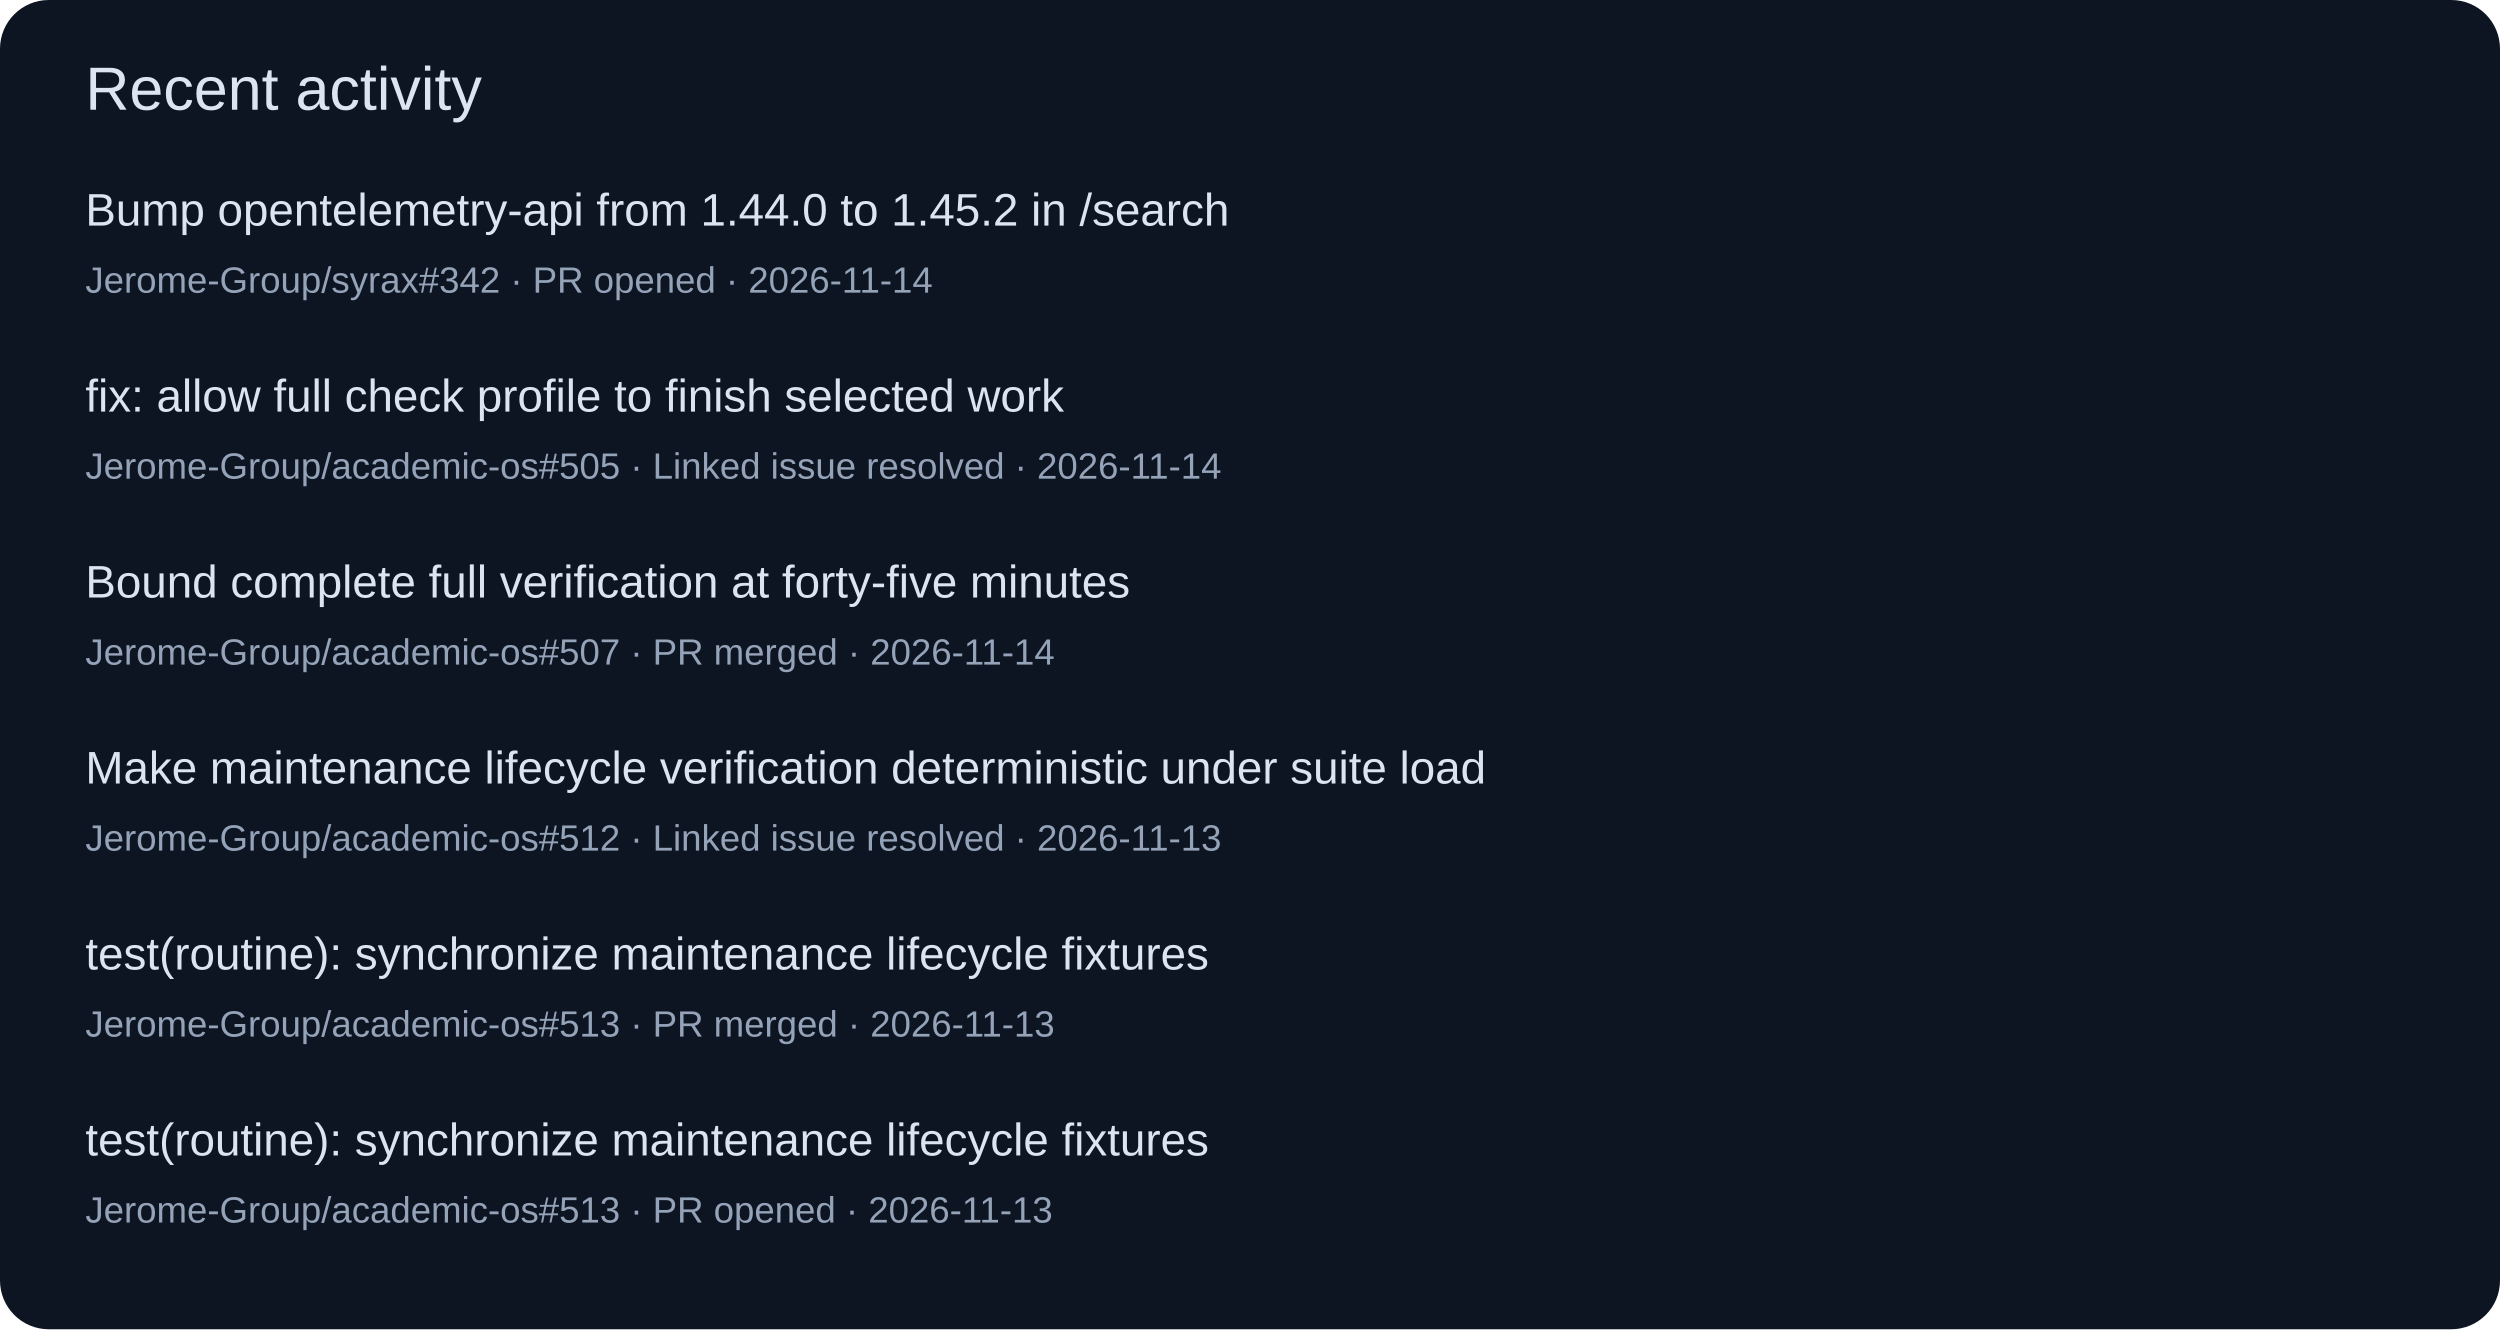
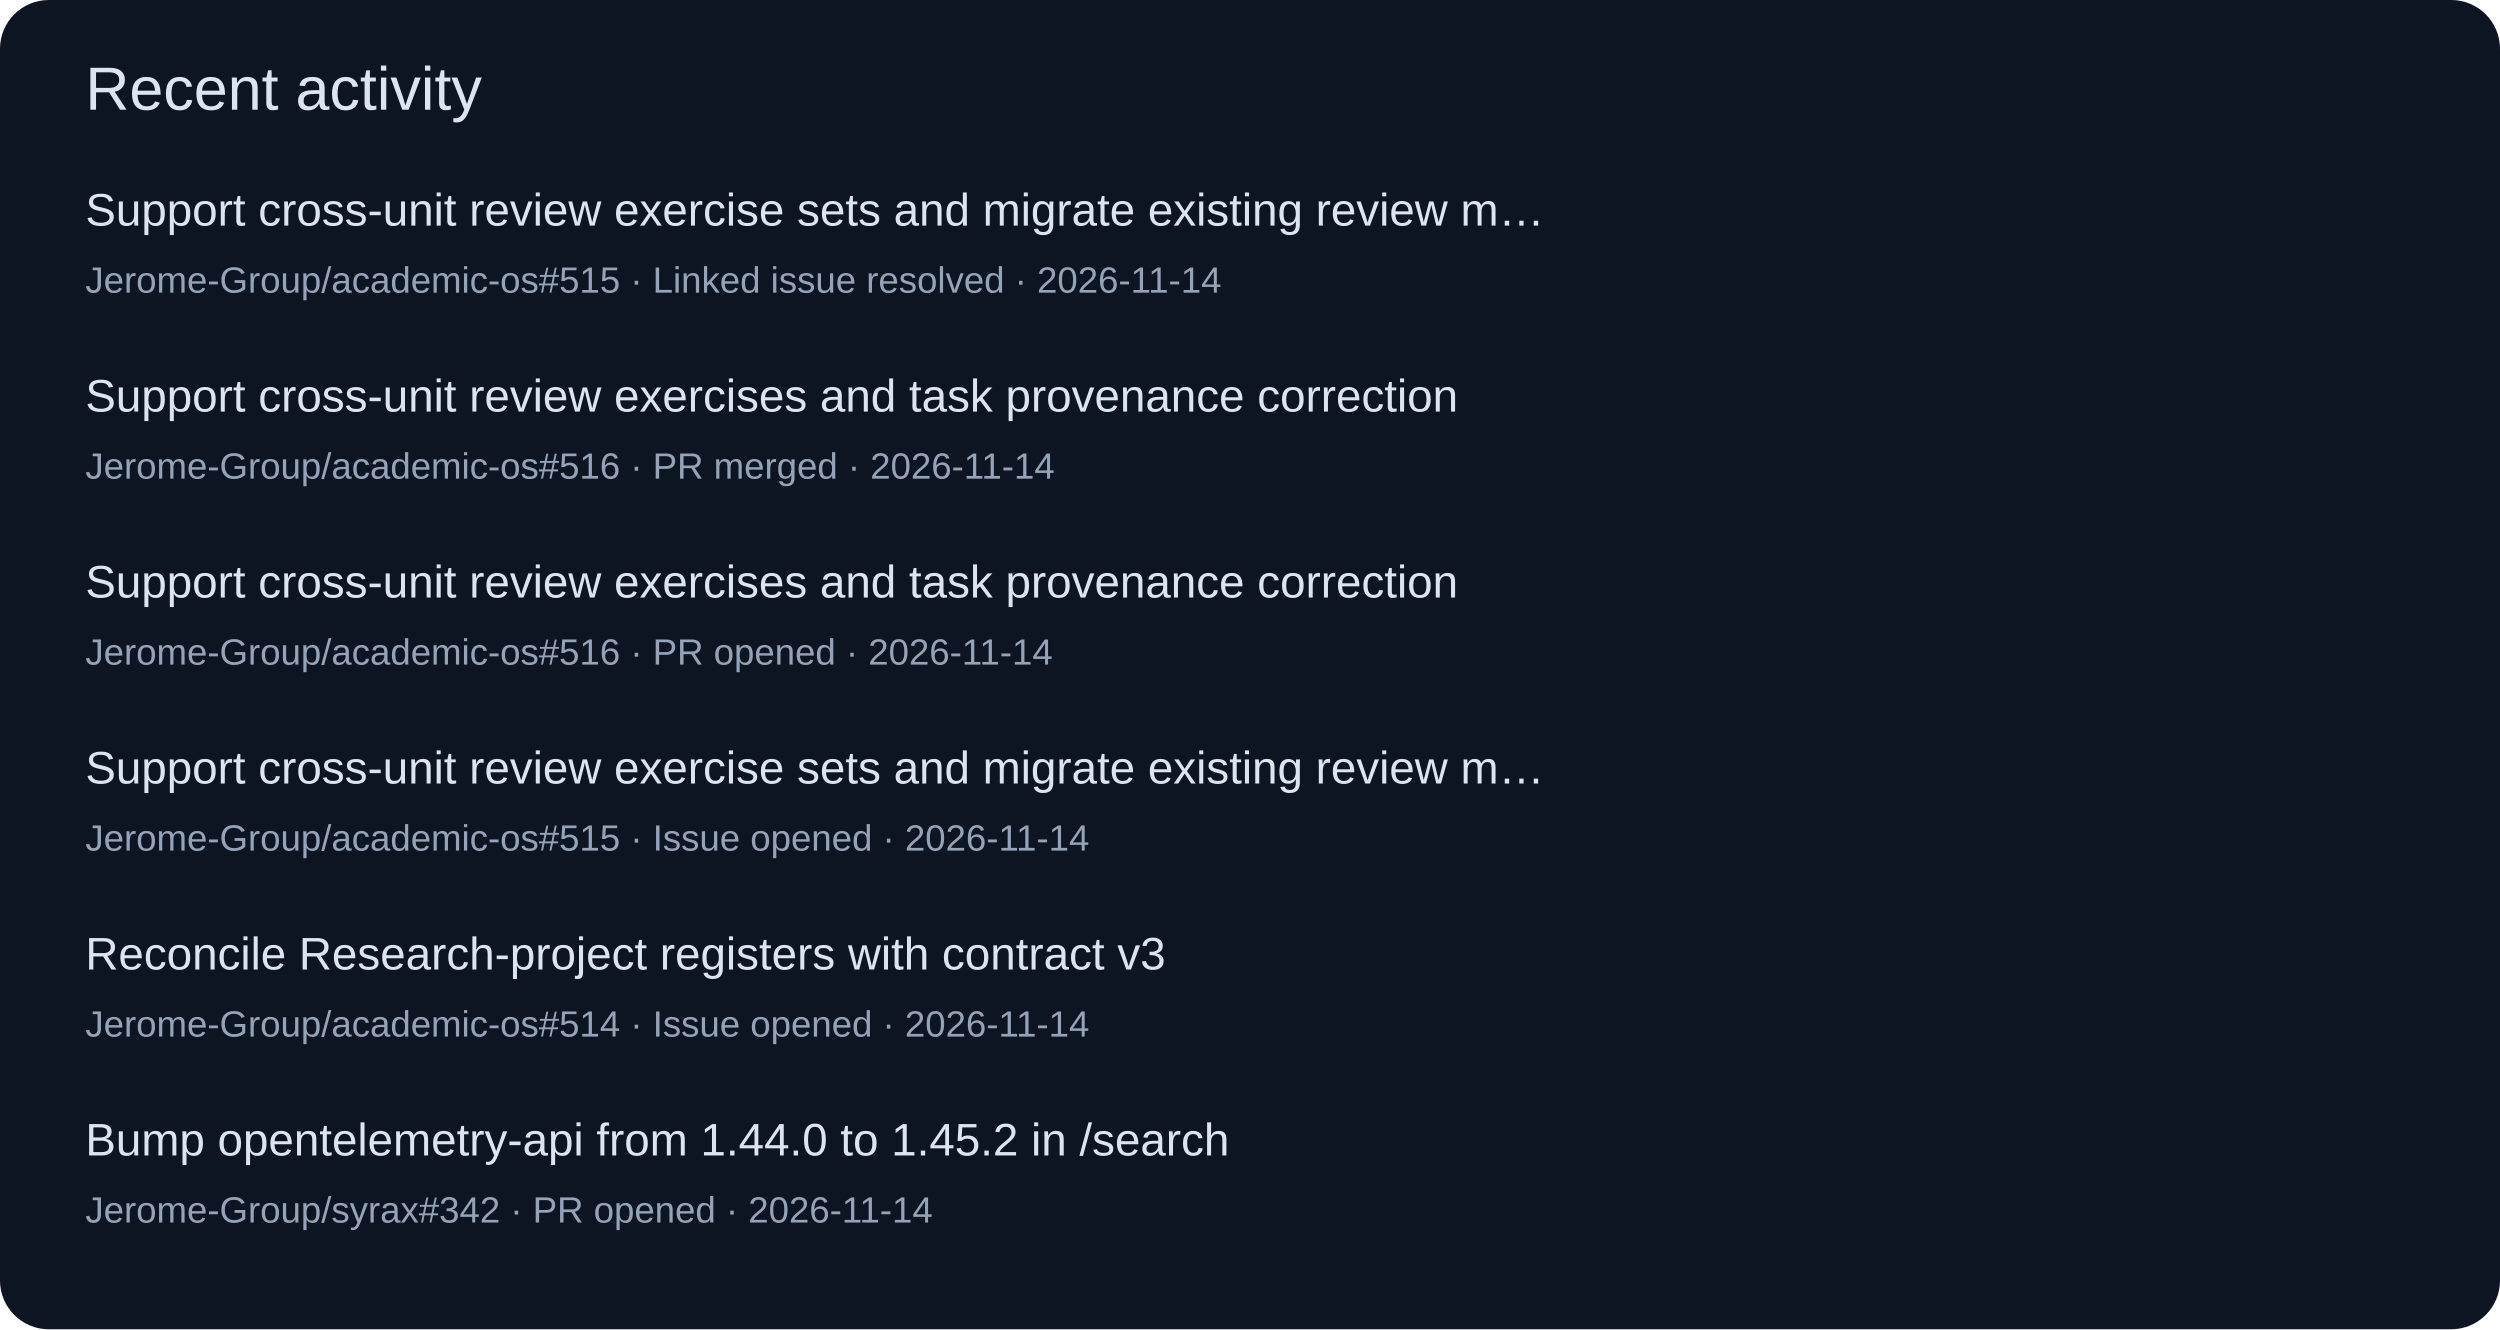
<svg xmlns="http://www.w3.org/2000/svg" width="820" height="436" viewBox="0 0 820 436" role="img">
  <rect width="820" height="436" rx="16" fill="#0d1422" />
  <g font-family="Segoe UI,Arial,sans-serif">
    <text x="28" y="36" font-size="20" fill="#dbe4f0">Recent activity</text>
-     <text x="28" y="74" font-size="15" fill="#dbe4f0">Bump opentelemetry-api from 1.44.0 to 1.45.2 in /search</text>
-     <text x="28" y="96" font-size="12" fill="#94a3b8">Jerome-Group/syrax#342 · PR opened · 2026-11-14</text>
-     <text x="28" y="135" font-size="15" fill="#dbe4f0">fix: allow full check profile to finish selected work</text>
-     <text x="28" y="157" font-size="12" fill="#94a3b8">Jerome-Group/academic-os#505 · Linked issue resolved · 2026-11-14</text>
-     <text x="28" y="196" font-size="15" fill="#dbe4f0">Bound complete full verification at forty-five minutes</text>
-     <text x="28" y="218" font-size="12" fill="#94a3b8">Jerome-Group/academic-os#507 · PR merged · 2026-11-14</text>
-     <text x="28" y="257" font-size="15" fill="#dbe4f0">Make maintenance lifecycle verification deterministic under suite load</text>
-     <text x="28" y="279" font-size="12" fill="#94a3b8">Jerome-Group/academic-os#512 · Linked issue resolved · 2026-11-13</text>
-     <text x="28" y="318" font-size="15" fill="#dbe4f0">test(routine): synchronize maintenance lifecycle fixtures</text>
-     <text x="28" y="340" font-size="12" fill="#94a3b8">Jerome-Group/academic-os#513 · PR merged · 2026-11-13</text>
-     <text x="28" y="379" font-size="15" fill="#dbe4f0">test(routine): synchronize maintenance lifecycle fixtures</text>
-     <text x="28" y="401" font-size="12" fill="#94a3b8">Jerome-Group/academic-os#513 · PR opened · 2026-11-13</text>
+     <text x="28" y="74" font-size="15" fill="#dbe4f0">Support cross-unit review exercise sets and migrate existing review m…</text>
+     <text x="28" y="96" font-size="12" fill="#94a3b8">Jerome-Group/academic-os#515 · Linked issue resolved · 2026-11-14</text>
+     <text x="28" y="135" font-size="15" fill="#dbe4f0">Support cross-unit review exercises and task provenance correction</text>
+     <text x="28" y="157" font-size="12" fill="#94a3b8">Jerome-Group/academic-os#516 · PR merged · 2026-11-14</text>
+     <text x="28" y="196" font-size="15" fill="#dbe4f0">Support cross-unit review exercises and task provenance correction</text>
+     <text x="28" y="218" font-size="12" fill="#94a3b8">Jerome-Group/academic-os#516 · PR opened · 2026-11-14</text>
+     <text x="28" y="257" font-size="15" fill="#dbe4f0">Support cross-unit review exercise sets and migrate existing review m…</text>
+     <text x="28" y="279" font-size="12" fill="#94a3b8">Jerome-Group/academic-os#515 · Issue opened · 2026-11-14</text>
+     <text x="28" y="318" font-size="15" fill="#dbe4f0">Reconcile Research-project registers with contract v3</text>
+     <text x="28" y="340" font-size="12" fill="#94a3b8">Jerome-Group/academic-os#514 · Issue opened · 2026-11-14</text>
+     <text x="28" y="379" font-size="15" fill="#dbe4f0">Bump opentelemetry-api from 1.44.0 to 1.45.2 in /search</text>
+     <text x="28" y="401" font-size="12" fill="#94a3b8">Jerome-Group/syrax#342 · PR opened · 2026-11-14</text>
  </g>
</svg>
